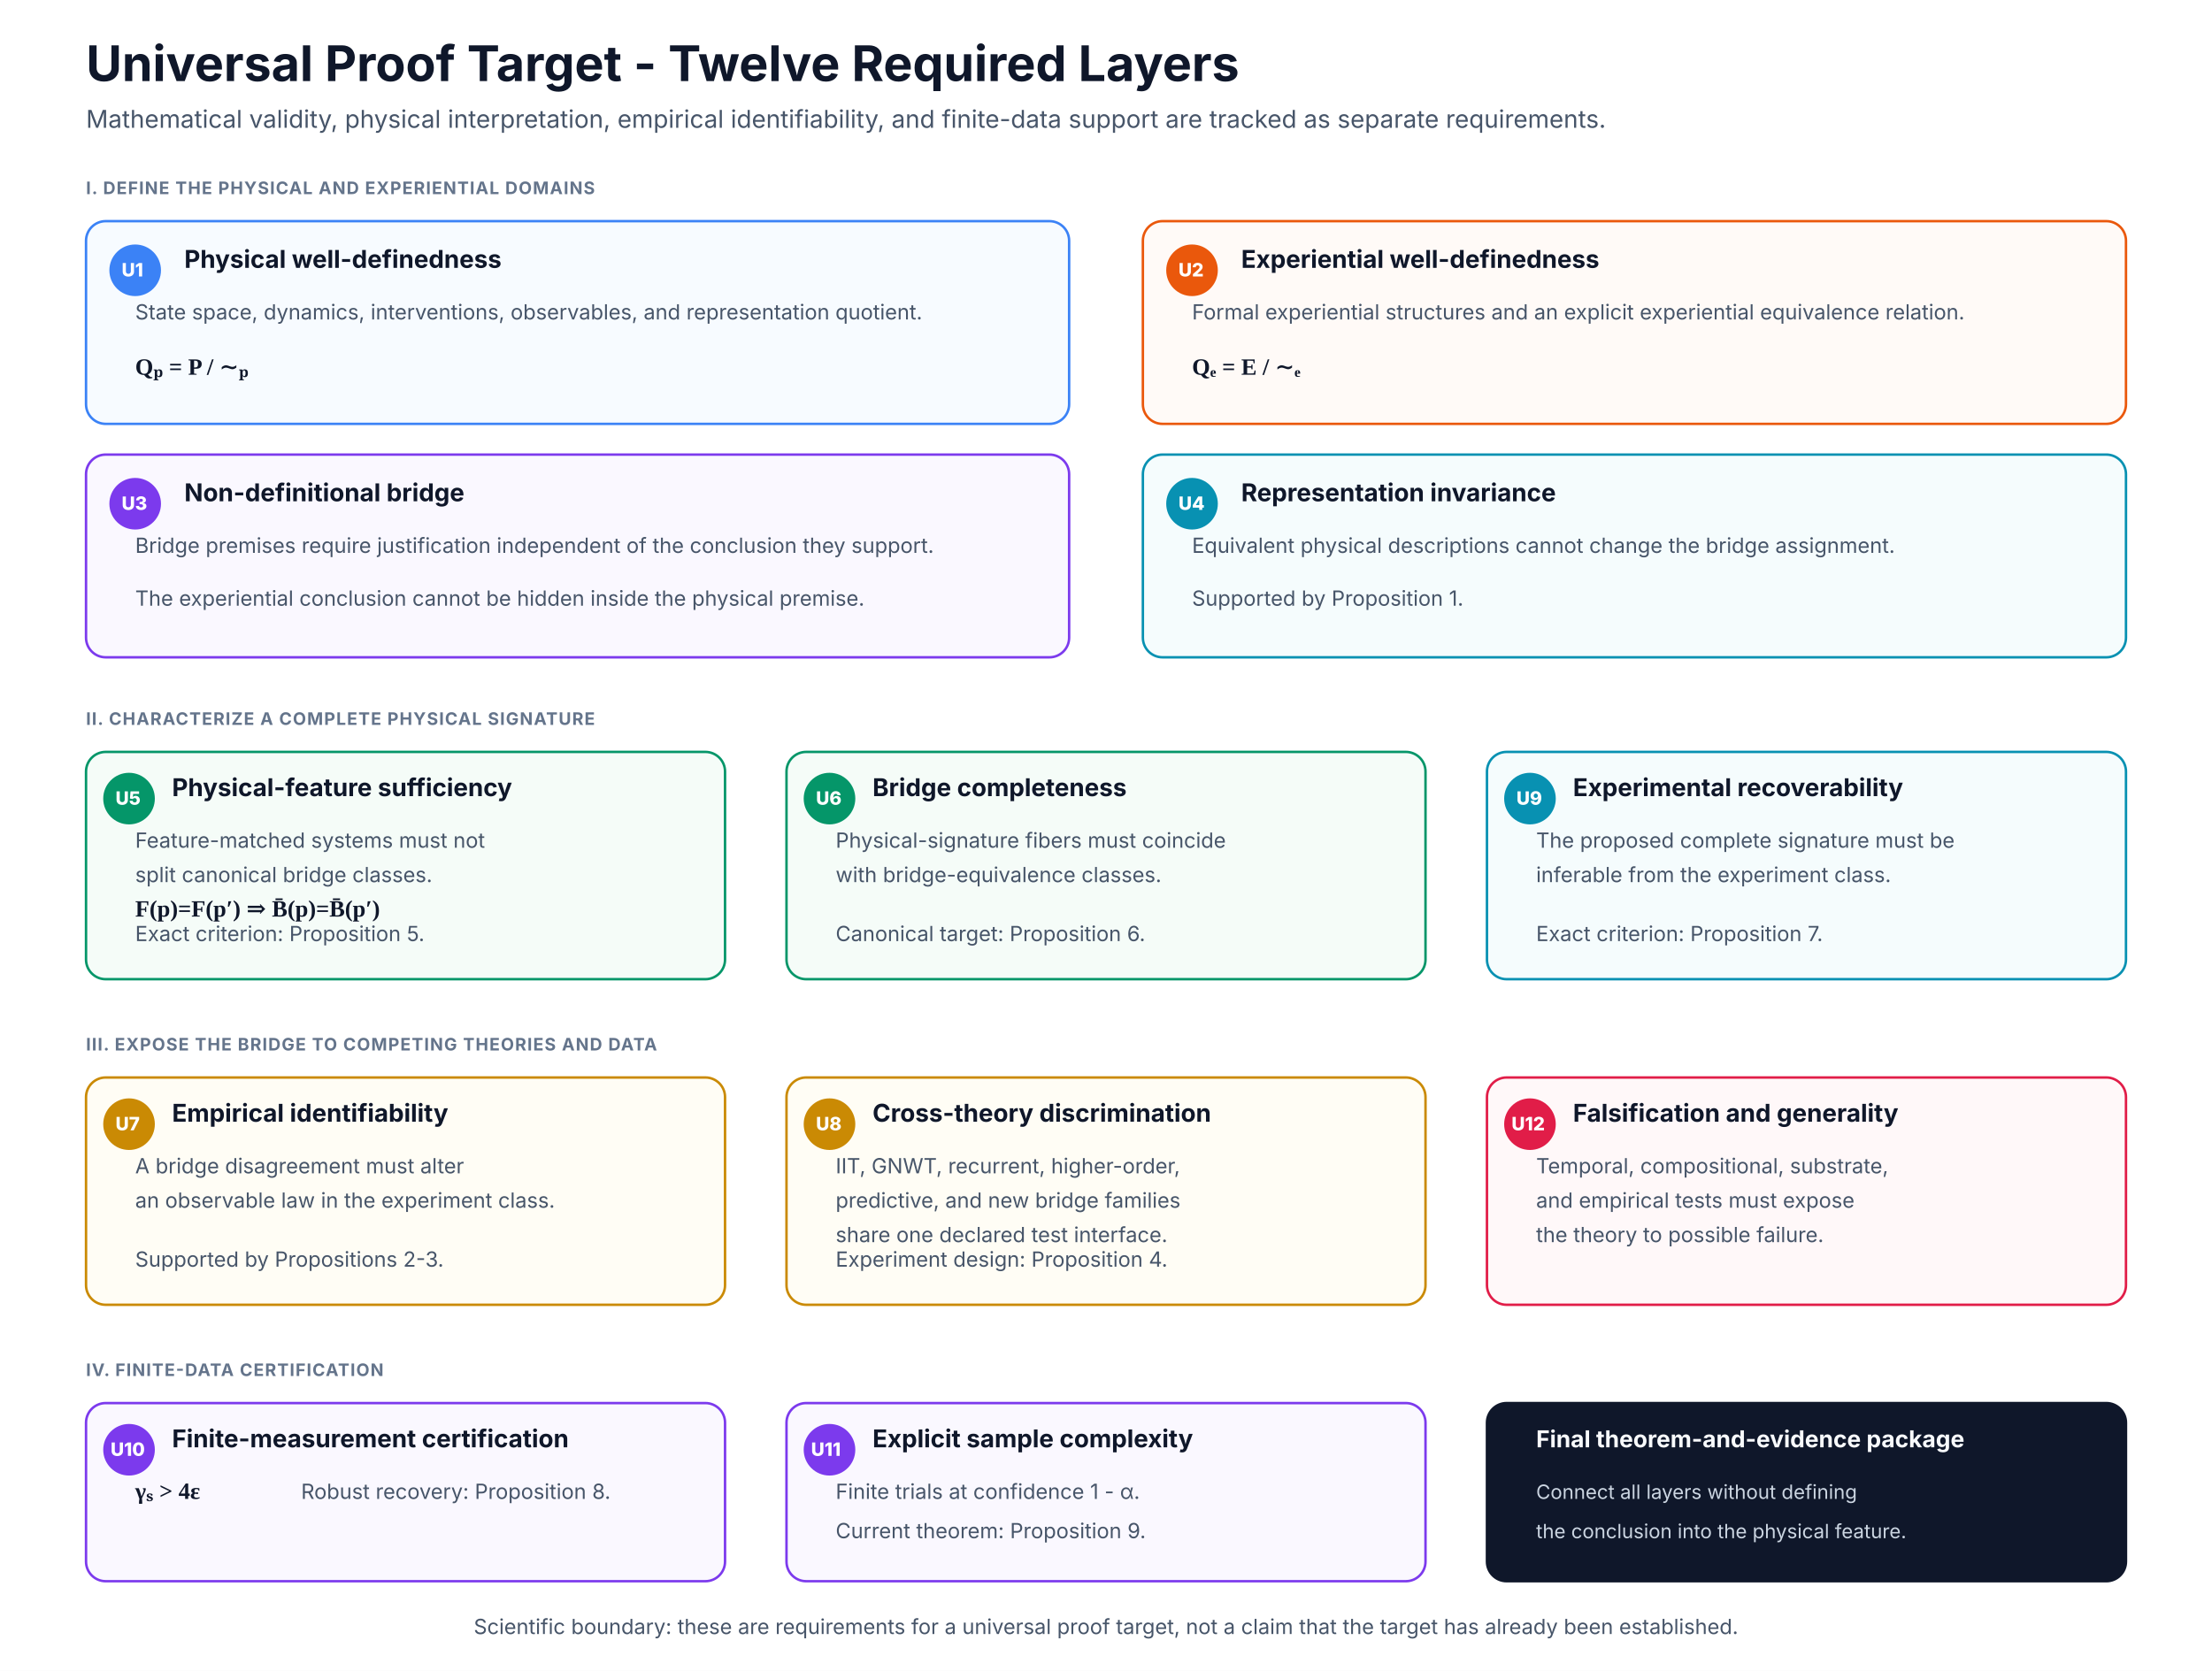
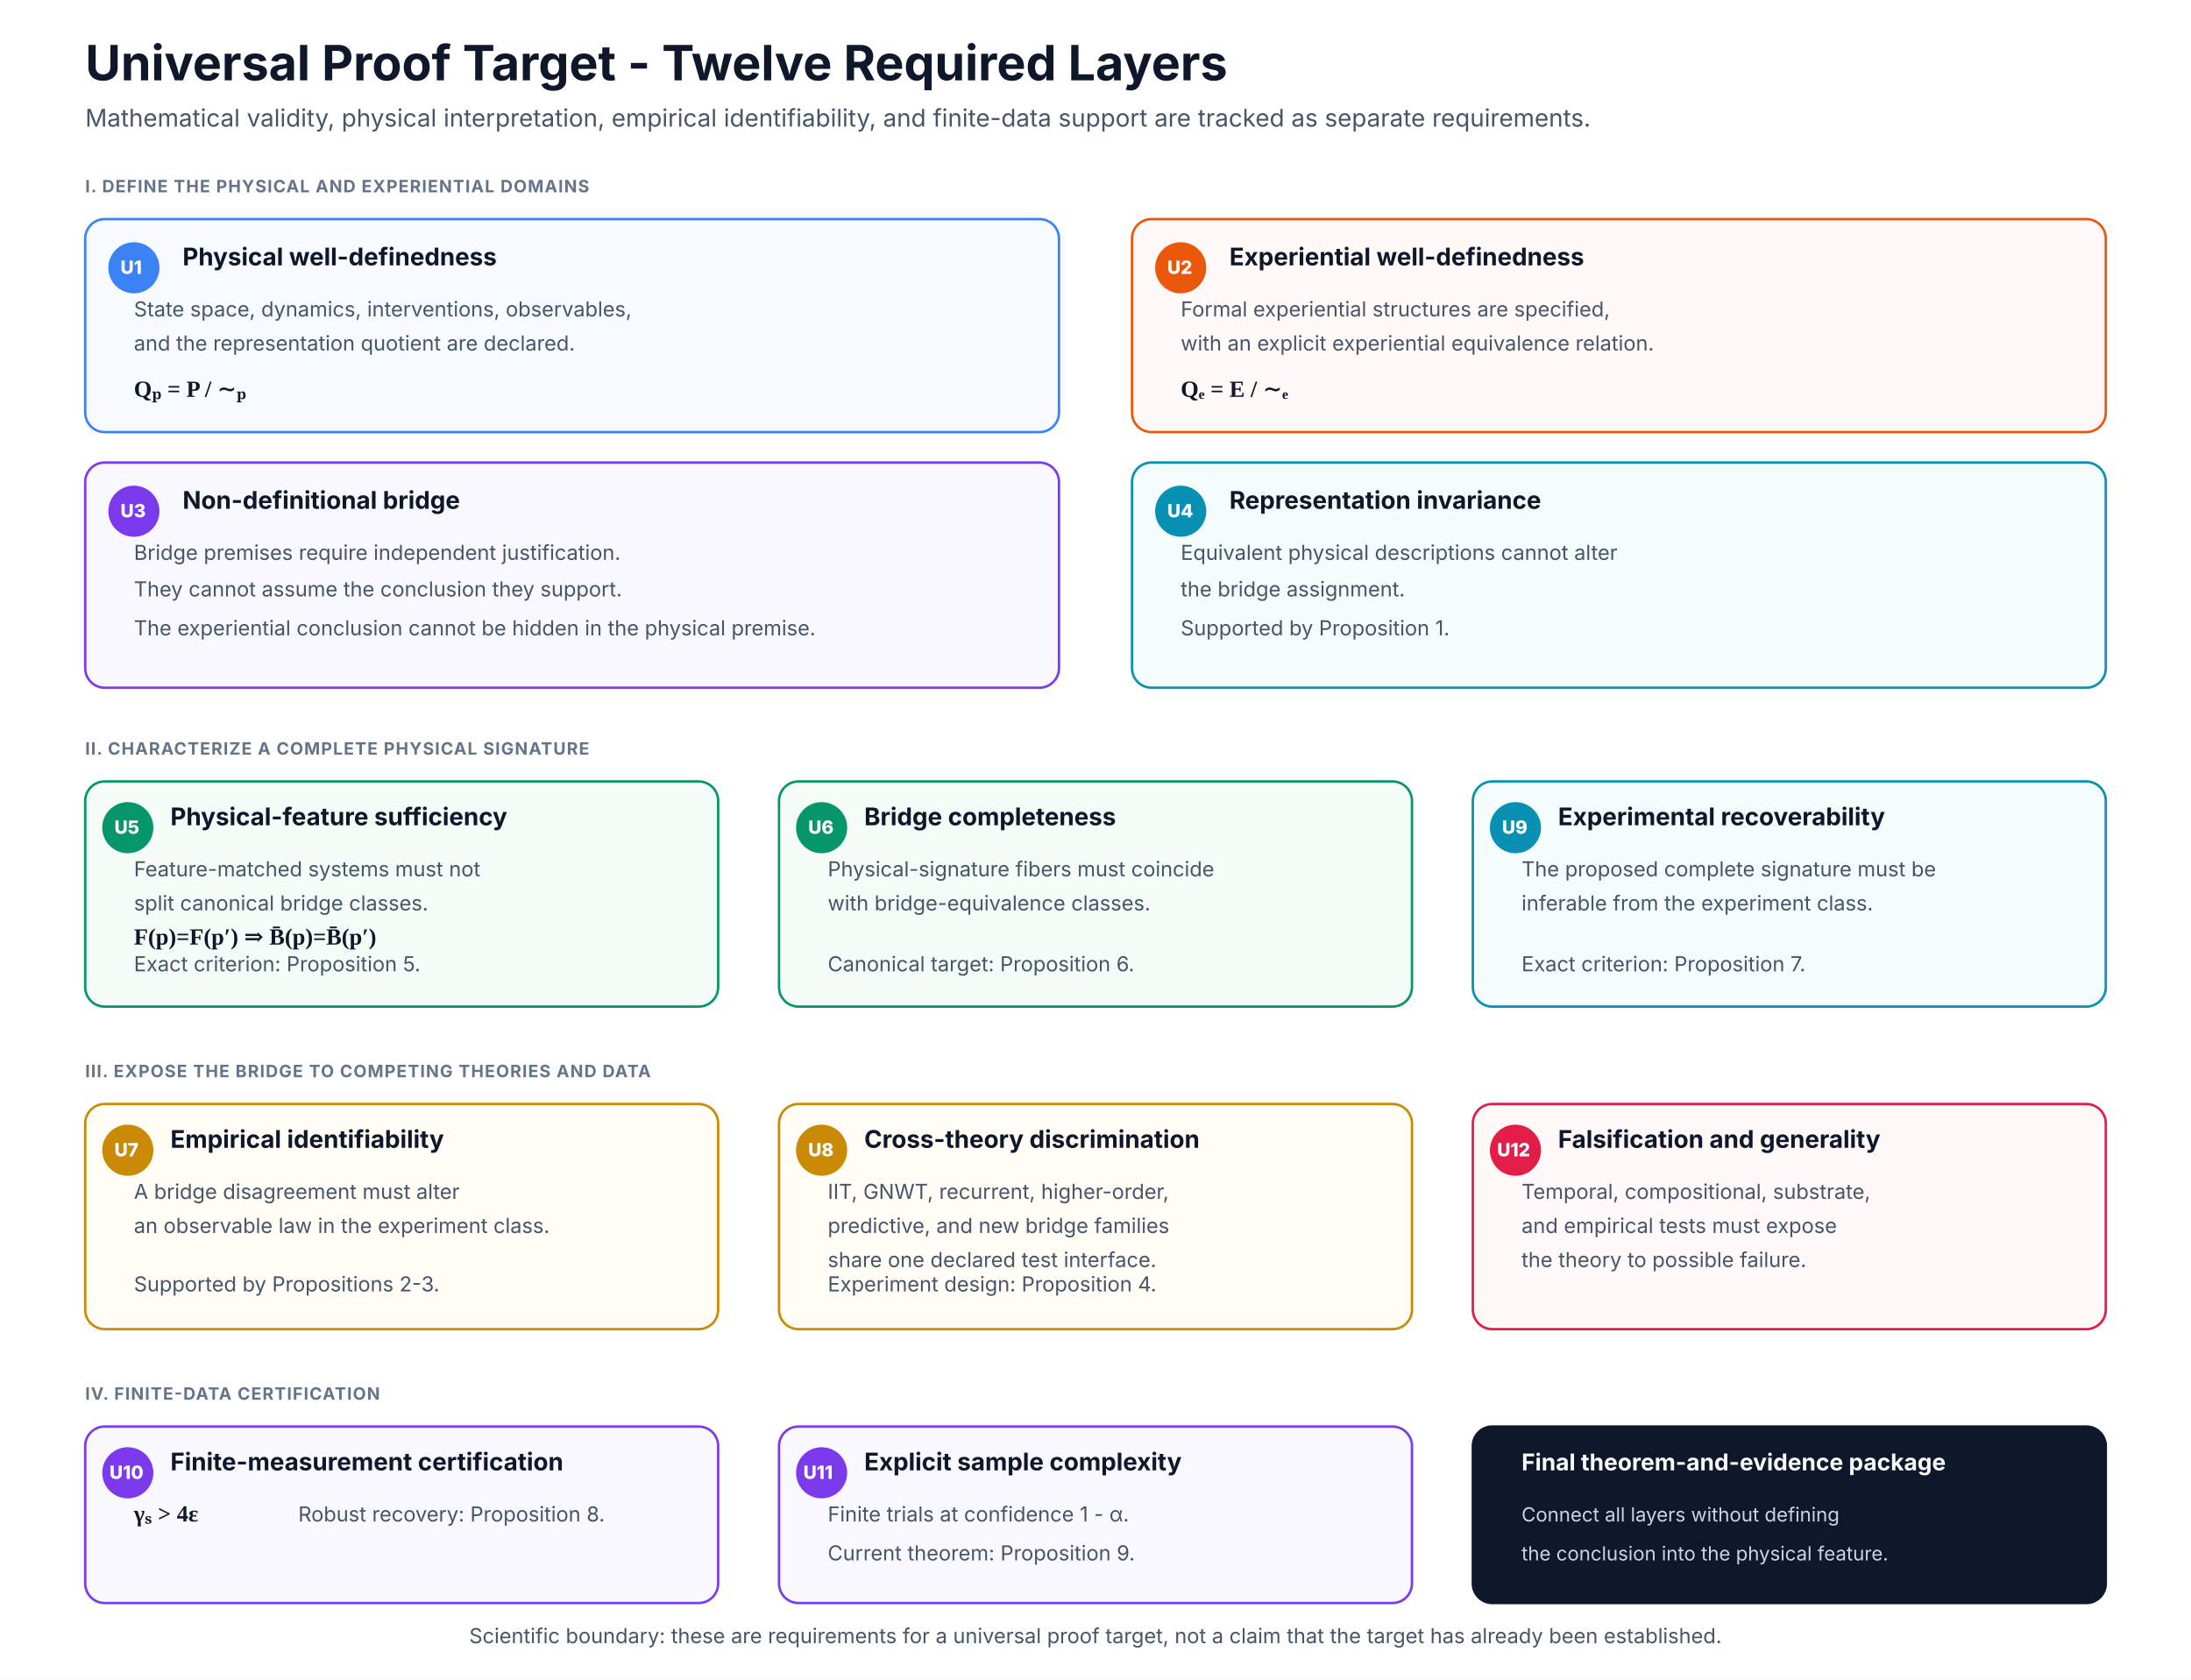
- <svg xmlns="http://www.w3.org/2000/svg" width="1800" height="1360" viewBox="0 0 1800 1360" role="img" aria-labelledby="title desc">
+ <svg xmlns="http://www.w3.org/2000/svg" width="1800" height="1380" viewBox="0 0 1800 1380" role="img" aria-labelledby="title desc">
  <defs>
    <style>
-       .title{font:700 40px system-ui,-apple-system,"Segoe UI",sans-serif;fill:#0f172a}
-       .subtitle{font:400 20px system-ui,-apple-system,"Segoe UI",sans-serif;fill:#475569}
-       .group{font:700 14px system-ui,-apple-system,"Segoe UI",sans-serif;letter-spacing:.8px;fill:#64748b}
-       .num{font:800 15px system-ui,-apple-system,"Segoe UI",sans-serif;fill:#ffffff}
-       .head{font:700 20px system-ui,-apple-system,"Segoe UI",sans-serif;fill:#0f172a}
-       .body{font:400 17px system-ui,-apple-system,"Segoe UI",sans-serif;fill:#475569}
+       .title{font:700 40px Inter,Segoe UI,Arial,sans-serif;fill:#0f172a}
+       .subtitle{font:400 20px Inter,Segoe UI,Arial,sans-serif;fill:#475569}
+       .group{font:700 14px Inter,Segoe UI,Arial,sans-serif;letter-spacing:.8px;fill:#64748b}
+       .num{font:800 15px Inter,Segoe UI,Arial,sans-serif;fill:#ffffff}
+       .head{font:700 20px Inter,Segoe UI,Arial,sans-serif;fill:#0f172a}
+       .body{font:400 17px Inter,Segoe UI,Arial,sans-serif;fill:#475569}
      .eq{font:600 19px Georgia,"Times New Roman",serif;fill:#0f172a}
-       .dark-head{font:700 19px system-ui,-apple-system,"Segoe UI",sans-serif;fill:#f8fafc}
-       .dark-body{font:400 16px system-ui,-apple-system,"Segoe UI",sans-serif;fill:#cbd5e1}
+       .dark-head{font:700 19px Inter,Segoe UI,Arial,sans-serif;fill:#f8fafc}
+       .dark-body{font:400 16px Inter,Segoe UI,Arial,sans-serif;fill:#cbd5e1}
      .card{stroke-width:2}
    </style>
  </defs>
-   <rect width="1800" height="1360" fill="#ffffff" />
+   <rect width="1800" height="1380" fill="#ffffff" />
  <text x="70" y="66" class="title">Universal Proof Target - Twelve Required Layers</text>
  <text x="70" y="104" class="subtitle">Mathematical validity, physical interpretation, empirical identifiability, and finite-data support are tracked as separate requirements.</text>
  <text x="70" y="158" class="group">I. DEFINE THE PHYSICAL AND EXPERIENTIAL DOMAINS</text>
-   <g id="u1" data-qa-block="true" data-x="70" data-y="180" data-width="800" data-height="165">
-     <rect class="card" x="70" y="180" width="800" height="165" rx="16" fill="#f7fbff" stroke="#3b82f6" />
+   <g id="u1" data-qa-block="true" data-x="70" data-y="180" data-width="800" data-height="175">
+     <rect class="card" x="70" y="180" width="800" height="175" rx="16" fill="#f7fbff" stroke="#3b82f6" />
    <circle cx="110" cy="220" r="21" fill="#3b82f6" />
    <text x="99" y="225" class="num">U1</text>
    <text x="150" y="218" class="head">Physical well-definedness</text>
-     <text x="110" y="260" class="body">State space, dynamics, interventions, observables, and representation quotient.</text>
-     <text x="110" y="305" class="eq">Qₚ = P / ∼ₚ</text>
+     <text x="110" y="260" class="body">State space, dynamics, interventions, observables,</text>
+     <text x="110" y="288" class="body">and the representation quotient are declared.</text>
+     <text x="110" y="326" class="eq">Qₚ = P / ∼ₚ</text>
  </g>
-   <g id="u2" data-qa-block="true" data-x="930" data-y="180" data-width="800" data-height="165">
-     <rect class="card" x="930" y="180" width="800" height="165" rx="16" fill="#fffaf7" stroke="#ea580c" />
+   <g id="u2" data-qa-block="true" data-x="930" data-y="180" data-width="800" data-height="175">
+     <rect class="card" x="930" y="180" width="800" height="175" rx="16" fill="#fffaf7" stroke="#ea580c" />
    <circle cx="970" cy="220" r="21" fill="#ea580c" />
    <text x="959" y="225" class="num">U2</text>
    <text x="1010" y="218" class="head">Experiential well-definedness</text>
-     <text x="970" y="260" class="body">Formal experiential structures and an explicit experiential equivalence relation.</text>
-     <text x="970" y="305" class="eq">Qₑ = E / ∼ₑ</text>
+     <text x="970" y="260" class="body">Formal experiential structures are specified,</text>
+     <text x="970" y="288" class="body">with an explicit experiential equivalence relation.</text>
+     <text x="970" y="326" class="eq">Qₑ = E / ∼ₑ</text>
  </g>
-   <g id="u3" data-qa-block="true" data-x="70" data-y="370" data-width="800" data-height="165">
-     <rect class="card" x="70" y="370" width="800" height="165" rx="16" fill="#faf8ff" stroke="#7c3aed" />
-     <circle cx="110" cy="410" r="21" fill="#7c3aed" />
-     <text x="99" y="415" class="num">U3</text>
-     <text x="150" y="408" class="head">Non-definitional bridge</text>
-     <text x="110" y="450" class="body">Bridge premises require justification independent of the conclusion they support.</text>
-     <text x="110" y="493" class="body">The experiential conclusion cannot be hidden inside the physical premise.</text>
+   <g id="u3" data-qa-block="true" data-x="70" data-y="380" data-width="800" data-height="185">
+     <rect class="card" x="70" y="380" width="800" height="185" rx="16" fill="#faf8ff" stroke="#7c3aed" />
+     <circle cx="110" cy="420" r="21" fill="#7c3aed" />
+     <text x="99" y="425" class="num">U3</text>
+     <text x="150" y="418" class="head">Non-definitional bridge</text>
+     <text x="110" y="460" class="body">Bridge premises require independent justification.</text>
+     <text x="110" y="490" class="body">They cannot assume the conclusion they support.</text>
+     <text x="110" y="522" class="body">The experiential conclusion cannot be hidden in the physical premise.</text>
  </g>
-   <g id="u4" data-qa-block="true" data-x="930" data-y="370" data-width="800" data-height="165">
-     <rect class="card" x="930" y="370" width="800" height="165" rx="16" fill="#f5fcfd" stroke="#0891b2" />
-     <circle cx="970" cy="410" r="21" fill="#0891b2" />
-     <text x="959" y="415" class="num">U4</text>
-     <text x="1010" y="408" class="head">Representation invariance</text>
-     <text x="970" y="450" class="body">Equivalent physical descriptions cannot change the bridge assignment.</text>
-     <text x="970" y="493" class="body">Supported by Proposition 1.</text>
+   <g id="u4" data-qa-block="true" data-x="930" data-y="380" data-width="800" data-height="185">
+     <rect class="card" x="930" y="380" width="800" height="185" rx="16" fill="#f5fcfd" stroke="#0891b2" />
+     <circle cx="970" cy="420" r="21" fill="#0891b2" />
+     <text x="959" y="425" class="num">U4</text>
+     <text x="1010" y="418" class="head">Representation invariance</text>
+     <text x="970" y="460" class="body">Equivalent physical descriptions cannot alter</text>
+     <text x="970" y="490" class="body">the bridge assignment.</text>
+     <text x="970" y="522" class="body">Supported by Proposition 1.</text>
  </g>
-   <text x="70" y="590" class="group">II. CHARACTERIZE A COMPLETE PHYSICAL SIGNATURE</text>
-   <g id="u5" data-qa-block="true" data-x="70" data-y="612" data-width="520" data-height="185">
-     <rect class="card" x="70" y="612" width="520" height="185" rx="16" fill="#f5fcf8" stroke="#059669" />
-     <circle cx="105" cy="650" r="21" fill="#059669" />
-     <text x="94" y="655" class="num">U5</text>
-     <text x="140" y="648" class="head">Physical-feature sufficiency</text>
-     <text x="110" y="690" class="body">Feature-matched systems must not</text>
-     <text x="110" y="718" class="body">split canonical bridge classes.</text>
-     <text x="110" y="746" class="eq">F(p)=F(p′) ⇒ B̄(p)=B̄(p′)</text>
-     <text x="110" y="766" class="body">Exact criterion: Proposition 5.</text>
+   <text x="70" y="620" class="group">II. CHARACTERIZE A COMPLETE PHYSICAL SIGNATURE</text>
+   <g id="u5" data-qa-block="true" data-x="70" data-y="642" data-width="520" data-height="185">
+     <rect class="card" x="70" y="642" width="520" height="185" rx="16" fill="#f5fcf8" stroke="#059669" />
+     <circle cx="105" cy="680" r="21" fill="#059669" />
+     <text x="94" y="685" class="num">U5</text>
+     <text x="140" y="678" class="head">Physical-feature sufficiency</text>
+     <text x="110" y="720" class="body">Feature-matched systems must not</text>
+     <text x="110" y="748" class="body">split canonical bridge classes.</text>
+     <text x="110" y="776" class="eq">F(p)=F(p′) ⇒ B̄(p)=B̄(p′)</text>
+     <text x="110" y="798" class="body">Exact criterion: Proposition 5.</text>
  </g>
-   <g id="u6" data-qa-block="true" data-x="640" data-y="612" data-width="520" data-height="185">
-     <rect class="card" x="640" y="612" width="520" height="185" rx="16" fill="#f5fcf8" stroke="#059669" />
-     <circle cx="675" cy="650" r="21" fill="#059669" />
-     <text x="664" y="655" class="num">U6</text>
-     <text x="710" y="648" class="head">Bridge completeness</text>
-     <text x="680" y="690" class="body">Physical-signature fibers must coincide</text>
-     <text x="680" y="718" class="body">with bridge-equivalence classes.</text>
-     <text x="680" y="766" class="body">Canonical target: Proposition 6.</text>
+   <g id="u6" data-qa-block="true" data-x="640" data-y="642" data-width="520" data-height="185">
+     <rect class="card" x="640" y="642" width="520" height="185" rx="16" fill="#f5fcf8" stroke="#059669" />
+     <circle cx="675" cy="680" r="21" fill="#059669" />
+     <text x="664" y="685" class="num">U6</text>
+     <text x="710" y="678" class="head">Bridge completeness</text>
+     <text x="680" y="720" class="body">Physical-signature fibers must coincide</text>
+     <text x="680" y="748" class="body">with bridge-equivalence classes.</text>
+     <text x="680" y="798" class="body">Canonical target: Proposition 6.</text>
  </g>
-   <g id="u9" data-qa-block="true" data-x="1210" data-y="612" data-width="520" data-height="185">
-     <rect class="card" x="1210" y="612" width="520" height="185" rx="16" fill="#f5fcfd" stroke="#0891b2" />
-     <circle cx="1245" cy="650" r="21" fill="#0891b2" />
-     <text x="1234" y="655" class="num">U9</text>
-     <text x="1280" y="648" class="head">Experimental recoverability</text>
-     <text x="1250" y="690" class="body">The proposed complete signature must be</text>
-     <text x="1250" y="718" class="body">inferable from the experiment class.</text>
-     <text x="1250" y="766" class="body">Exact criterion: Proposition 7.</text>
+   <g id="u9" data-qa-block="true" data-x="1210" data-y="642" data-width="520" data-height="185">
+     <rect class="card" x="1210" y="642" width="520" height="185" rx="16" fill="#f5fcfd" stroke="#0891b2" />
+     <circle cx="1245" cy="680" r="21" fill="#0891b2" />
+     <text x="1234" y="685" class="num">U9</text>
+     <text x="1280" y="678" class="head">Experimental recoverability</text>
+     <text x="1250" y="720" class="body">The proposed complete signature must be</text>
+     <text x="1250" y="748" class="body">inferable from the experiment class.</text>
+     <text x="1250" y="798" class="body">Exact criterion: Proposition 7.</text>
  </g>
-   <text x="70" y="855" class="group">III. EXPOSE THE BRIDGE TO COMPETING THEORIES AND DATA</text>
-   <g id="u7" data-qa-block="true" data-x="70" data-y="877" data-width="520" data-height="185">
-     <rect class="card" x="70" y="877" width="520" height="185" rx="16" fill="#fffdf5" stroke="#ca8a04" />
-     <circle cx="105" cy="915" r="21" fill="#ca8a04" />
-     <text x="94" y="920" class="num">U7</text>
-     <text x="140" y="913" class="head">Empirical identifiability</text>
-     <text x="110" y="955" class="body">A bridge disagreement must alter</text>
-     <text x="110" y="983" class="body">an observable law in the experiment class.</text>
-     <text x="110" y="1031" class="body">Supported by Propositions 2-3.</text>
+   <text x="70" y="885" class="group">III. EXPOSE THE BRIDGE TO COMPETING THEORIES AND DATA</text>
+   <g id="u7" data-qa-block="true" data-x="70" data-y="907" data-width="520" data-height="185">
+     <rect class="card" x="70" y="907" width="520" height="185" rx="16" fill="#fffdf5" stroke="#ca8a04" />
+     <circle cx="105" cy="945" r="21" fill="#ca8a04" />
+     <text x="94" y="950" class="num">U7</text>
+     <text x="140" y="943" class="head">Empirical identifiability</text>
+     <text x="110" y="985" class="body">A bridge disagreement must alter</text>
+     <text x="110" y="1013" class="body">an observable law in the experiment class.</text>
+     <text x="110" y="1061" class="body">Supported by Propositions 2-3.</text>
  </g>
-   <g id="u8" data-qa-block="true" data-x="640" data-y="877" data-width="520" data-height="185">
-     <rect class="card" x="640" y="877" width="520" height="185" rx="16" fill="#fffdf5" stroke="#ca8a04" />
-     <circle cx="675" cy="915" r="21" fill="#ca8a04" />
-     <text x="664" y="920" class="num">U8</text>
-     <text x="710" y="913" class="head">Cross-theory discrimination</text>
-     <text x="680" y="955" class="body">IIT, GNWT, recurrent, higher-order,</text>
-     <text x="680" y="983" class="body">predictive, and new bridge families</text>
-     <text x="680" y="1011" class="body">share one declared test interface.</text>
-     <text x="680" y="1031" class="body">Experiment design: Proposition 4.</text>
+   <g id="u8" data-qa-block="true" data-x="640" data-y="907" data-width="520" data-height="185">
+     <rect class="card" x="640" y="907" width="520" height="185" rx="16" fill="#fffdf5" stroke="#ca8a04" />
+     <circle cx="675" cy="945" r="21" fill="#ca8a04" />
+     <text x="664" y="950" class="num">U8</text>
+     <text x="710" y="943" class="head">Cross-theory discrimination</text>
+     <text x="680" y="985" class="body">IIT, GNWT, recurrent, higher-order,</text>
+     <text x="680" y="1013" class="body">predictive, and new bridge families</text>
+     <text x="680" y="1041" class="body">share one declared test interface.</text>
+     <text x="680" y="1061" class="body">Experiment design: Proposition 4.</text>
  </g>
-   <g id="u12" data-qa-block="true" data-x="1210" data-y="877" data-width="520" data-height="185">
-     <rect class="card" x="1210" y="877" width="520" height="185" rx="16" fill="#fff8f9" stroke="#e11d48" />
-     <circle cx="1245" cy="915" r="21" fill="#e11d48" />
-     <text x="1230" y="920" class="num">U12</text>
-     <text x="1280" y="913" class="head">Falsification and generality</text>
-     <text x="1250" y="955" class="body">Temporal, compositional, substrate,</text>
-     <text x="1250" y="983" class="body">and empirical tests must expose</text>
-     <text x="1250" y="1011" class="body">the theory to possible failure.</text>
+   <g id="u12" data-qa-block="true" data-x="1210" data-y="907" data-width="520" data-height="185">
+     <rect class="card" x="1210" y="907" width="520" height="185" rx="16" fill="#fff8f9" stroke="#e11d48" />
+     <circle cx="1245" cy="945" r="21" fill="#e11d48" />
+     <text x="1230" y="950" class="num">U12</text>
+     <text x="1280" y="943" class="head">Falsification and generality</text>
+     <text x="1250" y="985" class="body">Temporal, compositional, substrate,</text>
+     <text x="1250" y="1013" class="body">and empirical tests must expose</text>
+     <text x="1250" y="1041" class="body">the theory to possible failure.</text>
  </g>
-   <text x="70" y="1120" class="group">IV. FINITE-DATA CERTIFICATION</text>
-   <g id="u10" data-qa-block="true" data-x="70" data-y="1142" data-width="520" data-height="145">
-     <rect class="card" x="70" y="1142" width="520" height="145" rx="16" fill="#faf8ff" stroke="#7c3aed" />
-     <circle cx="105" cy="1180" r="21" fill="#7c3aed" />
-     <text x="90" y="1185" class="num">U10</text>
-     <text x="140" y="1178" class="head">Finite-measurement certification</text>
-     <text x="110" y="1220" class="eq">γₛ &gt; 4ε</text>
-     <text x="245" y="1220" class="body">Robust recovery: Proposition 8.</text>
+   <text x="70" y="1150" class="group">IV. FINITE-DATA CERTIFICATION</text>
+   <g id="u10" data-qa-block="true" data-x="70" data-y="1172" data-width="520" data-height="145">
+     <rect class="card" x="70" y="1172" width="520" height="145" rx="16" fill="#faf8ff" stroke="#7c3aed" />
+     <circle cx="105" cy="1210" r="21" fill="#7c3aed" />
+     <text x="90" y="1215" class="num">U10</text>
+     <text x="140" y="1208" class="head">Finite-measurement certification</text>
+     <text x="110" y="1250" class="eq">γₛ &gt; 4ε</text>
+     <text x="245" y="1250" class="body">Robust recovery: Proposition 8.</text>
  </g>
-   <g id="u11" data-qa-block="true" data-x="640" data-y="1142" data-width="520" data-height="145">
-     <rect class="card" x="640" y="1142" width="520" height="145" rx="16" fill="#faf8ff" stroke="#7c3aed" />
-     <circle cx="675" cy="1180" r="21" fill="#7c3aed" />
-     <text x="660" y="1185" class="num">U11</text>
-     <text x="710" y="1178" class="head">Explicit sample complexity</text>
-     <text x="680" y="1220" class="body">Finite trials at confidence 1 - α.</text>
-     <text x="680" y="1252" class="body">Current theorem: Proposition 9.</text>
+   <g id="u11" data-qa-block="true" data-x="640" data-y="1172" data-width="520" data-height="145">
+     <rect class="card" x="640" y="1172" width="520" height="145" rx="16" fill="#faf8ff" stroke="#7c3aed" />
+     <circle cx="675" cy="1210" r="21" fill="#7c3aed" />
+     <text x="660" y="1215" class="num">U11</text>
+     <text x="710" y="1208" class="head">Explicit sample complexity</text>
+     <text x="680" y="1250" class="body">Finite trials at confidence 1 - α.</text>
+     <text x="680" y="1282" class="body">Current theorem: Proposition 9.</text>
  </g>
-   <g id="final-package" data-qa-block="true" data-x="1210" data-y="1142" data-width="520" data-height="145">
-     <rect class="card" x="1210" y="1142" width="520" height="145" rx="16" fill="#0f172a" stroke="#0f172a" />
-     <text x="1250" y="1178" class="dark-head">Final theorem-and-evidence package</text>
-     <text x="1250" y="1220" class="dark-body">Connect all layers without defining</text>
-     <text x="1250" y="1252" class="dark-body">the conclusion into the physical feature.</text>
+   <g id="final-package" data-qa-block="true" data-x="1210" data-y="1172" data-width="520" data-height="145">
+     <rect class="card" x="1210" y="1172" width="520" height="145" rx="16" fill="#0f172a" stroke="#0f172a" />
+     <text x="1250" y="1208" class="dark-head">Final theorem-and-evidence package</text>
+     <text x="1250" y="1250" class="dark-body">Connect all layers without defining</text>
+     <text x="1250" y="1282" class="dark-body">the conclusion into the physical feature.</text>
  </g>
-   <text x="900" y="1330" text-anchor="middle" class="body">Scientific boundary: these are requirements for a universal proof target, not a claim that the target has already been established.</text>
+   <text x="900" y="1350" text-anchor="middle" class="body">Scientific boundary: these are requirements for a universal proof target, not a claim that the target has already been established.</text>
</svg>
